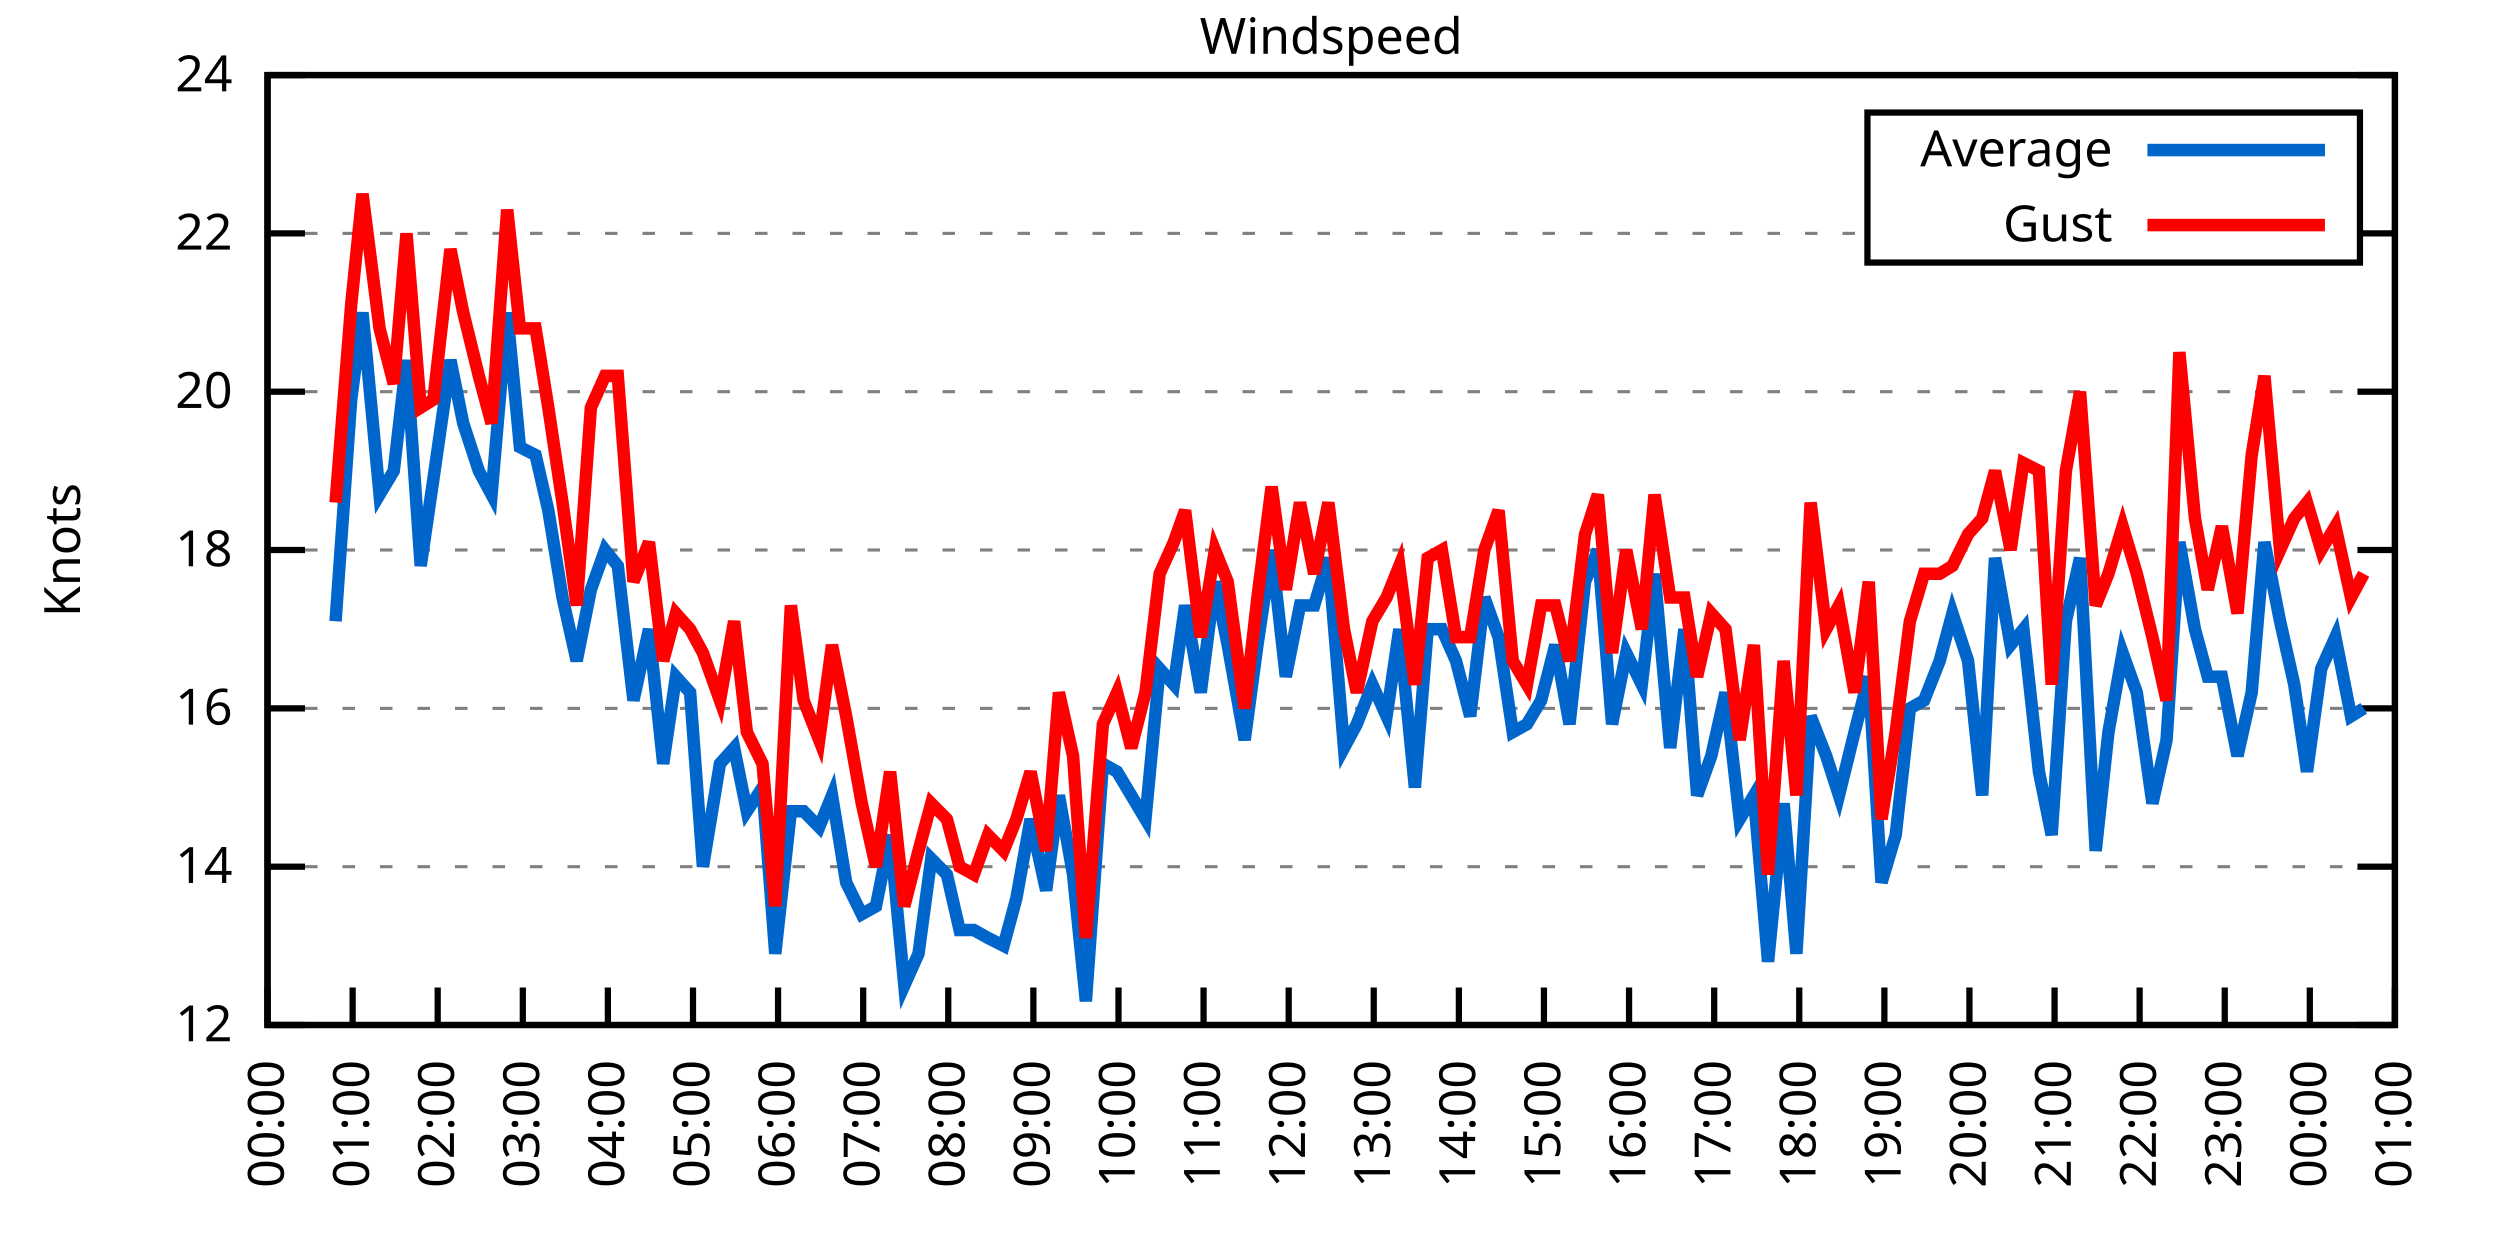
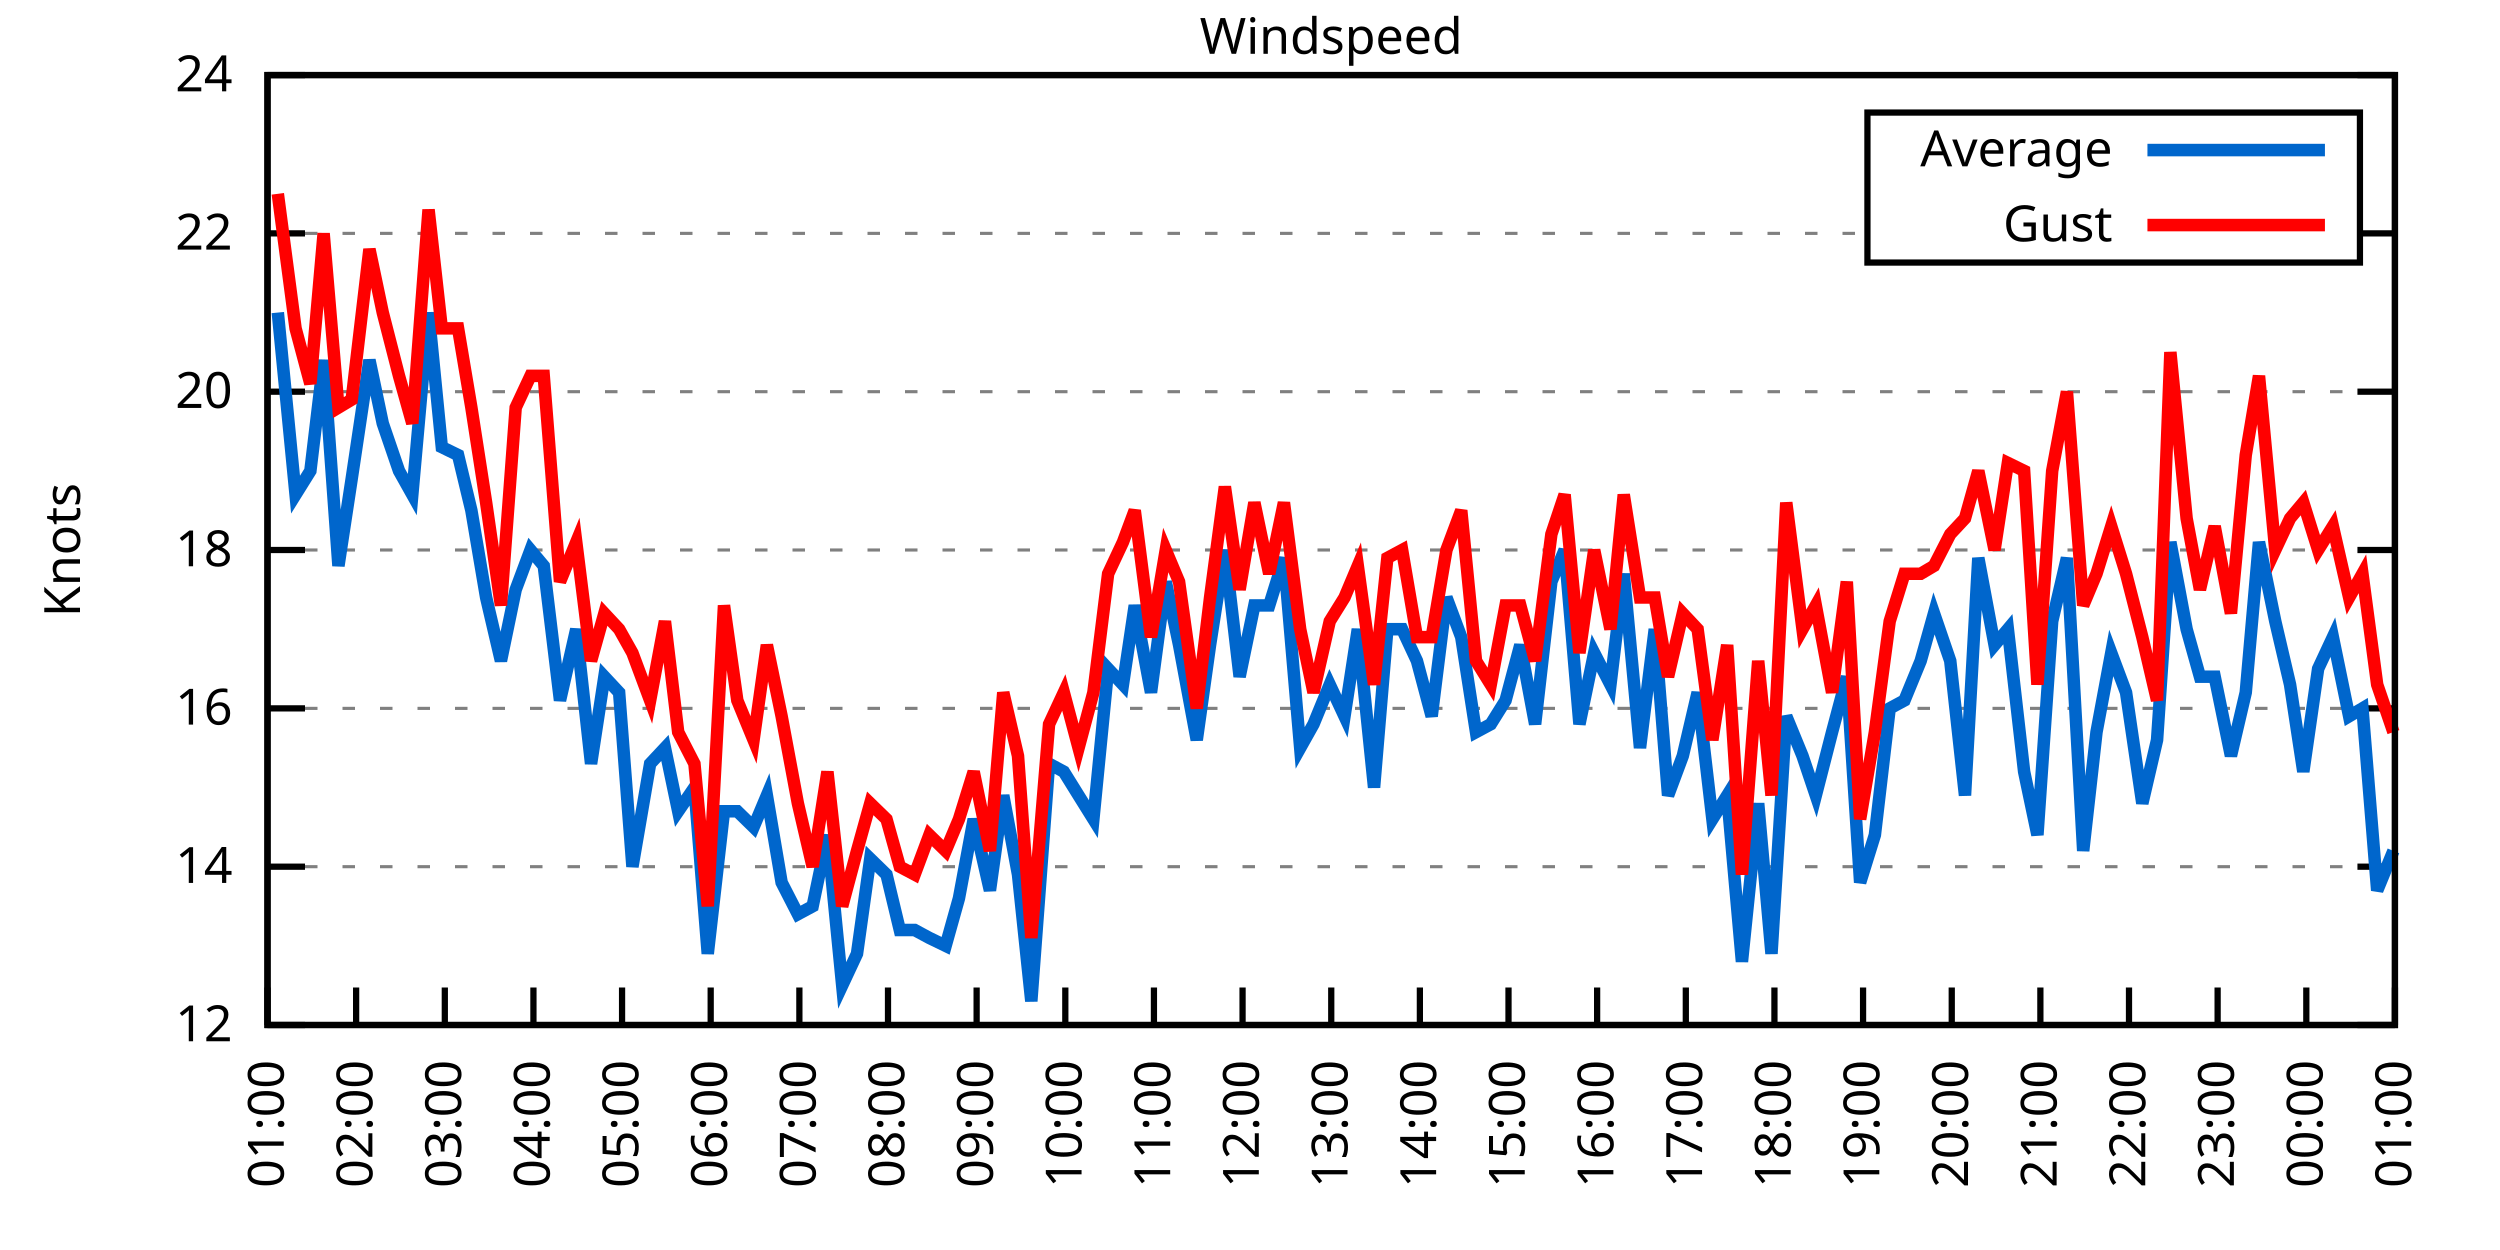
<svg xmlns="http://www.w3.org/2000/svg" xmlns:xlink="http://www.w3.org/1999/xlink" width="400" height="200" viewBox="0 0 400 200">
  <g id="gnuplot_canvas">
    <rect x="0" y="0" width="400" height="200" fill="none" />
    <defs>
      <circle id="gpDot" r="0.5" stroke-width="0.5" stroke="currentColor" />
      <path id="gpPt0" stroke-width="0.333" stroke="currentColor" d="M-1,0 h2 M0,-1 v2" />
      <path id="gpPt1" stroke-width="0.333" stroke="currentColor" d="M-1,-1 L1,1 M1,-1 L-1,1" />
      <path id="gpPt2" stroke-width="0.333" stroke="currentColor" d="M-1,0 L1,0 M0,-1 L0,1 M-1,-1 L1,1 M-1,1 L1,-1" />
      <rect id="gpPt3" stroke-width="0.333" stroke="currentColor" x="-1" y="-1" width="2" height="2" />
      <rect id="gpPt4" stroke-width="0.333" stroke="currentColor" fill="currentColor" x="-1" y="-1" width="2" height="2" />
      <circle id="gpPt5" stroke-width="0.333" stroke="currentColor" cx="0" cy="0" r="1" />
      <use xlink:href="#gpPt5" id="gpPt6" fill="currentColor" stroke="none" />
      <path id="gpPt7" stroke-width="0.333" stroke="currentColor" d="M0,-1.33 L-1.33,0.67 L1.33,0.67 z" />
      <use xlink:href="#gpPt7" id="gpPt8" fill="currentColor" stroke="none" />
      <use xlink:href="#gpPt7" id="gpPt9" stroke="currentColor" transform="rotate(180)" />
      <use xlink:href="#gpPt9" id="gpPt10" fill="currentColor" stroke="none" />
      <use xlink:href="#gpPt3" id="gpPt11" stroke="currentColor" transform="rotate(45)" />
      <use xlink:href="#gpPt11" id="gpPt12" fill="currentColor" stroke="none" />
      <path id="gpPt13" stroke-width="0.333" stroke="currentColor" d="M0,1.330 L1.265,0.411 L0.782,-1.067 L-0.782,-1.076 L-1.265,0.411 z" />
      <use xlink:href="#gpPt13" id="gpPt14" fill="currentColor" stroke="none" />
      <filter id="textbox" filterUnits="objectBoundingBox" x="0" y="0" height="1" width="1">
        <feFlood flood-color="white" flood-opacity="1" result="bgnd" />
        <feComposite in="SourceGraphic" in2="bgnd" operator="atop" />
      </filter>
      <filter id="greybox" filterUnits="objectBoundingBox" x="0" y="0" height="1" width="1">
        <feFlood flood-color="lightgrey" flood-opacity="1" result="grey" />
        <feComposite in="SourceGraphic" in2="grey" operator="atop" />
      </filter>
    </defs>
    <g fill="none" color="white" stroke="currentColor" stroke-width="1.00" stroke-linecap="butt" stroke-linejoin="miter">
</g>
    <g fill="none" color="black" stroke="currentColor" stroke-width="1.00" stroke-linecap="butt" stroke-linejoin="miter">
      <g stroke="none" shape-rendering="crispEdges">
        <polygon fill="rgb(255, 255, 255)" points="42.80,164.00 383.18,164.00 383.18,12.02 42.80,12.02 " />
      </g>
    </g>
    <g fill="none" color="black" stroke="currentColor" stroke-width="1.00" stroke-linecap="butt" stroke-linejoin="miter">
</g>
    <g fill="none" color="black" stroke="black" stroke-width="0.50" stroke-linecap="butt" stroke-linejoin="miter">
</g>
    <g fill="none" color="gray" stroke="currentColor" stroke-width="0.50" stroke-linecap="butt" stroke-linejoin="miter">
      <path stroke="gray" stroke-dasharray="2,4" class="gridline" d="M42.80,164.00 L383.19,164.00  " />
    </g>
    <g fill="none" color="gray" stroke="gray" stroke-width="1.00" stroke-linecap="butt" stroke-linejoin="miter">
</g>
    <g fill="none" color="black" stroke="currentColor" stroke-width="1.00" stroke-linecap="butt" stroke-linejoin="miter">
      <path stroke="black" d="M42.80,164.00 L48.80,164.00 M383.19,164.00 L377.19,164.00  " />
      <g transform="translate(37.20,166.60)" stroke="none" fill="black" font-family="Sans" font-size="8.00" text-anchor="end">
        <text>
          <tspan font-family="Sans"> 12</tspan>
        </text>
      </g>
    </g>
    <g fill="none" color="black" stroke="currentColor" stroke-width="1.00" stroke-linecap="butt" stroke-linejoin="miter">
</g>
    <g fill="none" color="black" stroke="black" stroke-width="0.50" stroke-linecap="butt" stroke-linejoin="miter">
</g>
    <g fill="none" color="gray" stroke="currentColor" stroke-width="0.50" stroke-linecap="butt" stroke-linejoin="miter">
      <path stroke="gray" stroke-dasharray="2,4" class="gridline" d="M42.80,138.67 L383.19,138.67  " />
    </g>
    <g fill="none" color="gray" stroke="gray" stroke-width="1.00" stroke-linecap="butt" stroke-linejoin="miter">
</g>
    <g fill="none" color="black" stroke="currentColor" stroke-width="1.00" stroke-linecap="butt" stroke-linejoin="miter">
      <path stroke="black" d="M42.80,138.67 L48.80,138.67 M383.19,138.67 L377.19,138.67  " />
      <g transform="translate(37.20,141.27)" stroke="none" fill="black" font-family="Sans" font-size="8.00" text-anchor="end">
        <text>
          <tspan font-family="Sans"> 14</tspan>
        </text>
      </g>
    </g>
    <g fill="none" color="black" stroke="currentColor" stroke-width="1.00" stroke-linecap="butt" stroke-linejoin="miter">
</g>
    <g fill="none" color="black" stroke="black" stroke-width="0.50" stroke-linecap="butt" stroke-linejoin="miter">
</g>
    <g fill="none" color="gray" stroke="currentColor" stroke-width="0.50" stroke-linecap="butt" stroke-linejoin="miter">
      <path stroke="gray" stroke-dasharray="2,4" class="gridline" d="M42.80,113.34 L383.19,113.34  " />
    </g>
    <g fill="none" color="gray" stroke="gray" stroke-width="1.00" stroke-linecap="butt" stroke-linejoin="miter">
</g>
    <g fill="none" color="black" stroke="currentColor" stroke-width="1.00" stroke-linecap="butt" stroke-linejoin="miter">
      <path stroke="black" d="M42.80,113.34 L48.80,113.34 M383.19,113.34 L377.19,113.34  " />
      <g transform="translate(37.20,115.94)" stroke="none" fill="black" font-family="Sans" font-size="8.00" text-anchor="end">
        <text>
          <tspan font-family="Sans"> 16</tspan>
        </text>
      </g>
    </g>
    <g fill="none" color="black" stroke="currentColor" stroke-width="1.00" stroke-linecap="butt" stroke-linejoin="miter">
</g>
    <g fill="none" color="black" stroke="black" stroke-width="0.50" stroke-linecap="butt" stroke-linejoin="miter">
</g>
    <g fill="none" color="gray" stroke="currentColor" stroke-width="0.50" stroke-linecap="butt" stroke-linejoin="miter">
      <path stroke="gray" stroke-dasharray="2,4" class="gridline" d="M42.80,88.00 L383.19,88.00  " />
    </g>
    <g fill="none" color="gray" stroke="gray" stroke-width="1.00" stroke-linecap="butt" stroke-linejoin="miter">
</g>
    <g fill="none" color="black" stroke="currentColor" stroke-width="1.00" stroke-linecap="butt" stroke-linejoin="miter">
      <path stroke="black" d="M42.80,88.00 L48.80,88.00 M383.19,88.00 L377.19,88.00  " />
      <g transform="translate(37.20,90.60)" stroke="none" fill="black" font-family="Sans" font-size="8.00" text-anchor="end">
        <text>
          <tspan font-family="Sans"> 18</tspan>
        </text>
      </g>
    </g>
    <g fill="none" color="black" stroke="currentColor" stroke-width="1.00" stroke-linecap="butt" stroke-linejoin="miter">
</g>
    <g fill="none" color="black" stroke="black" stroke-width="0.50" stroke-linecap="butt" stroke-linejoin="miter">
</g>
    <g fill="none" color="gray" stroke="currentColor" stroke-width="0.50" stroke-linecap="butt" stroke-linejoin="miter">
      <path stroke="gray" stroke-dasharray="2,4" class="gridline" d="M42.80,62.67 L383.19,62.67  " />
    </g>
    <g fill="none" color="gray" stroke="gray" stroke-width="1.00" stroke-linecap="butt" stroke-linejoin="miter">
</g>
    <g fill="none" color="black" stroke="currentColor" stroke-width="1.00" stroke-linecap="butt" stroke-linejoin="miter">
      <path stroke="black" d="M42.80,62.67 L48.80,62.67 M383.19,62.67 L377.19,62.67  " />
      <g transform="translate(37.20,65.27)" stroke="none" fill="black" font-family="Sans" font-size="8.00" text-anchor="end">
        <text>
          <tspan font-family="Sans"> 20</tspan>
        </text>
      </g>
    </g>
    <g fill="none" color="black" stroke="currentColor" stroke-width="1.00" stroke-linecap="butt" stroke-linejoin="miter">
</g>
    <g fill="none" color="black" stroke="black" stroke-width="0.50" stroke-linecap="butt" stroke-linejoin="miter">
</g>
    <g fill="none" color="gray" stroke="currentColor" stroke-width="0.50" stroke-linecap="butt" stroke-linejoin="miter">
      <path stroke="gray" stroke-dasharray="2,4" class="gridline" d="M42.80,37.34 L298.79,37.34 M377.59,37.34 L383.19,37.34  " />
    </g>
    <g fill="none" color="gray" stroke="gray" stroke-width="1.00" stroke-linecap="butt" stroke-linejoin="miter">
</g>
    <g fill="none" color="black" stroke="currentColor" stroke-width="1.00" stroke-linecap="butt" stroke-linejoin="miter">
      <path stroke="black" d="M42.80,37.34 L48.80,37.34 M383.19,37.34 L377.19,37.34  " />
      <g transform="translate(37.20,39.94)" stroke="none" fill="black" font-family="Sans" font-size="8.00" text-anchor="end">
        <text>
          <tspan font-family="Sans"> 22</tspan>
        </text>
      </g>
    </g>
    <g fill="none" color="black" stroke="currentColor" stroke-width="1.00" stroke-linecap="butt" stroke-linejoin="miter">
</g>
    <g fill="none" color="black" stroke="black" stroke-width="0.50" stroke-linecap="butt" stroke-linejoin="miter">
</g>
    <g fill="none" color="gray" stroke="currentColor" stroke-width="0.50" stroke-linecap="butt" stroke-linejoin="miter">
      <path stroke="gray" stroke-dasharray="2,4" class="gridline" d="M42.80,12.01 L383.19,12.01  " />
    </g>
    <g fill="none" color="gray" stroke="gray" stroke-width="1.00" stroke-linecap="butt" stroke-linejoin="miter">
</g>
    <g fill="none" color="black" stroke="currentColor" stroke-width="1.00" stroke-linecap="butt" stroke-linejoin="miter">
      <path stroke="black" d="M42.80,12.01 L48.80,12.01 M383.19,12.01 L377.19,12.01  " />
      <g transform="translate(37.20,14.61)" stroke="none" fill="black" font-family="Sans" font-size="8.00" text-anchor="end">
        <text>
          <tspan font-family="Sans"> 24</tspan>
        </text>
      </g>
    </g>
    <g fill="none" color="black" stroke="currentColor" stroke-width="1.00" stroke-linecap="butt" stroke-linejoin="miter">
      <path stroke="black" d="M42.80,164.00 L42.80,158.00  " />
      <g transform="translate(45.40,169.60) rotate(270.00)" stroke="none" fill="black" font-family="Sans" font-size="8.00" text-anchor="end">
        <text>
-           <tspan font-family="Sans">00:00</tspan>
-         </text>
-       </g>
-     </g>
-     <g fill="none" color="black" stroke="currentColor" stroke-width="1.00" stroke-linecap="butt" stroke-linejoin="miter">
-       <path stroke="black" d="M56.42,164.00 L56.42,158.00  " />
-       <g transform="translate(59.02,169.60) rotate(270.00)" stroke="none" fill="black" font-family="Sans" font-size="8.00" text-anchor="end">
-         <text>
          <tspan font-family="Sans">01:00</tspan>
        </text>
      </g>
    </g>
    <g fill="none" color="black" stroke="currentColor" stroke-width="1.00" stroke-linecap="butt" stroke-linejoin="miter">
-       <path stroke="black" d="M70.03,164.00 L70.03,158.00  " />
-       <g transform="translate(72.63,169.60) rotate(270.00)" stroke="none" fill="black" font-family="Sans" font-size="8.00" text-anchor="end">
+       <path stroke="black" d="M56.98,164.00 L56.98,158.00  " />
+       <g transform="translate(59.58,169.60) rotate(270.00)" stroke="none" fill="black" font-family="Sans" font-size="8.00" text-anchor="end">
        <text>
          <tspan font-family="Sans">02:00</tspan>
        </text>
      </g>
    </g>
    <g fill="none" color="black" stroke="currentColor" stroke-width="1.00" stroke-linecap="butt" stroke-linejoin="miter">
-       <path stroke="black" d="M83.65,164.00 L83.65,158.00  " />
-       <g transform="translate(86.25,169.60) rotate(270.00)" stroke="none" fill="black" font-family="Sans" font-size="8.00" text-anchor="end">
+       <path stroke="black" d="M71.17,164.00 L71.17,158.00  " />
+       <g transform="translate(73.77,169.60) rotate(270.00)" stroke="none" fill="black" font-family="Sans" font-size="8.00" text-anchor="end">
        <text>
          <tspan font-family="Sans">03:00</tspan>
        </text>
      </g>
    </g>
    <g fill="none" color="black" stroke="currentColor" stroke-width="1.00" stroke-linecap="butt" stroke-linejoin="miter">
-       <path stroke="black" d="M97.26,164.00 L97.26,158.00  " />
-       <g transform="translate(99.86,169.60) rotate(270.00)" stroke="none" fill="black" font-family="Sans" font-size="8.00" text-anchor="end">
+       <path stroke="black" d="M85.35,164.00 L85.35,158.00  " />
+       <g transform="translate(87.95,169.60) rotate(270.00)" stroke="none" fill="black" font-family="Sans" font-size="8.00" text-anchor="end">
        <text>
          <tspan font-family="Sans">04:00</tspan>
        </text>
      </g>
    </g>
    <g fill="none" color="black" stroke="currentColor" stroke-width="1.00" stroke-linecap="butt" stroke-linejoin="miter">
-       <path stroke="black" d="M110.88,164.00 L110.88,158.00  " />
-       <g transform="translate(113.48,169.60) rotate(270.00)" stroke="none" fill="black" font-family="Sans" font-size="8.00" text-anchor="end">
+       <path stroke="black" d="M99.53,164.00 L99.53,158.00  " />
+       <g transform="translate(102.13,169.60) rotate(270.00)" stroke="none" fill="black" font-family="Sans" font-size="8.00" text-anchor="end">
        <text>
          <tspan font-family="Sans">05:00</tspan>
        </text>
      </g>
    </g>
    <g fill="none" color="black" stroke="currentColor" stroke-width="1.00" stroke-linecap="butt" stroke-linejoin="miter">
-       <path stroke="black" d="M124.49,164.00 L124.49,158.00  " />
-       <g transform="translate(127.09,169.60) rotate(270.00)" stroke="none" fill="black" font-family="Sans" font-size="8.00" text-anchor="end">
+       <path stroke="black" d="M113.71,164.00 L113.71,158.00  " />
+       <g transform="translate(116.31,169.60) rotate(270.00)" stroke="none" fill="black" font-family="Sans" font-size="8.00" text-anchor="end">
        <text>
          <tspan font-family="Sans">06:00</tspan>
        </text>
      </g>
    </g>
    <g fill="none" color="black" stroke="currentColor" stroke-width="1.00" stroke-linecap="butt" stroke-linejoin="miter">
-       <path stroke="black" d="M138.11,164.00 L138.11,158.00  " />
-       <g transform="translate(140.71,169.60) rotate(270.00)" stroke="none" fill="black" font-family="Sans" font-size="8.00" text-anchor="end">
+       <path stroke="black" d="M127.90,164.00 L127.90,158.00  " />
+       <g transform="translate(130.50,169.60) rotate(270.00)" stroke="none" fill="black" font-family="Sans" font-size="8.00" text-anchor="end">
        <text>
          <tspan font-family="Sans">07:00</tspan>
        </text>
      </g>
    </g>
    <g fill="none" color="black" stroke="currentColor" stroke-width="1.00" stroke-linecap="butt" stroke-linejoin="miter">
-       <path stroke="black" d="M151.72,164.00 L151.72,158.00  " />
-       <g transform="translate(154.32,169.60) rotate(270.00)" stroke="none" fill="black" font-family="Sans" font-size="8.00" text-anchor="end">
+       <path stroke="black" d="M142.08,164.00 L142.08,158.00  " />
+       <g transform="translate(144.68,169.60) rotate(270.00)" stroke="none" fill="black" font-family="Sans" font-size="8.00" text-anchor="end">
        <text>
          <tspan font-family="Sans">08:00</tspan>
        </text>
      </g>
    </g>
    <g fill="none" color="black" stroke="currentColor" stroke-width="1.00" stroke-linecap="butt" stroke-linejoin="miter">
-       <path stroke="black" d="M165.34,164.00 L165.34,158.00  " />
-       <g transform="translate(167.94,169.60) rotate(270.00)" stroke="none" fill="black" font-family="Sans" font-size="8.00" text-anchor="end">
+       <path stroke="black" d="M156.26,164.00 L156.26,158.00  " />
+       <g transform="translate(158.86,169.60) rotate(270.00)" stroke="none" fill="black" font-family="Sans" font-size="8.00" text-anchor="end">
        <text>
          <tspan font-family="Sans">09:00</tspan>
        </text>
      </g>
    </g>
    <g fill="none" color="black" stroke="currentColor" stroke-width="1.00" stroke-linecap="butt" stroke-linejoin="miter">
-       <path stroke="black" d="M178.96,164.00 L178.96,158.00  " />
-       <g transform="translate(181.56,169.60) rotate(270.00)" stroke="none" fill="black" font-family="Sans" font-size="8.00" text-anchor="end">
+       <path stroke="black" d="M170.45,164.00 L170.45,158.00  " />
+       <g transform="translate(173.05,169.60) rotate(270.00)" stroke="none" fill="black" font-family="Sans" font-size="8.00" text-anchor="end">
        <text>
          <tspan font-family="Sans">10:00</tspan>
        </text>
      </g>
    </g>
    <g fill="none" color="black" stroke="currentColor" stroke-width="1.00" stroke-linecap="butt" stroke-linejoin="miter">
-       <path stroke="black" d="M192.57,164.00 L192.57,158.00  " />
-       <g transform="translate(195.17,169.60) rotate(270.00)" stroke="none" fill="black" font-family="Sans" font-size="8.00" text-anchor="end">
+       <path stroke="black" d="M184.63,164.00 L184.63,158.00  " />
+       <g transform="translate(187.23,169.60) rotate(270.00)" stroke="none" fill="black" font-family="Sans" font-size="8.00" text-anchor="end">
        <text>
          <tspan font-family="Sans">11:00</tspan>
        </text>
      </g>
    </g>
    <g fill="none" color="black" stroke="currentColor" stroke-width="1.00" stroke-linecap="butt" stroke-linejoin="miter">
-       <path stroke="black" d="M206.19,164.00 L206.19,158.00  " />
-       <g transform="translate(208.79,169.60) rotate(270.00)" stroke="none" fill="black" font-family="Sans" font-size="8.00" text-anchor="end">
+       <path stroke="black" d="M198.81,164.00 L198.81,158.00  " />
+       <g transform="translate(201.41,169.60) rotate(270.00)" stroke="none" fill="black" font-family="Sans" font-size="8.00" text-anchor="end">
        <text>
          <tspan font-family="Sans">12:00</tspan>
        </text>
      </g>
    </g>
    <g fill="none" color="black" stroke="currentColor" stroke-width="1.00" stroke-linecap="butt" stroke-linejoin="miter">
-       <path stroke="black" d="M219.80,164.00 L219.80,158.00  " />
-       <g transform="translate(222.40,169.60) rotate(270.00)" stroke="none" fill="black" font-family="Sans" font-size="8.00" text-anchor="end">
+       <path stroke="black" d="M213.00,164.00 L213.00,158.00  " />
+       <g transform="translate(215.60,169.60) rotate(270.00)" stroke="none" fill="black" font-family="Sans" font-size="8.00" text-anchor="end">
        <text>
          <tspan font-family="Sans">13:00</tspan>
        </text>
      </g>
    </g>
    <g fill="none" color="black" stroke="currentColor" stroke-width="1.00" stroke-linecap="butt" stroke-linejoin="miter">
-       <path stroke="black" d="M233.42,164.00 L233.42,158.00  " />
-       <g transform="translate(236.02,169.60) rotate(270.00)" stroke="none" fill="black" font-family="Sans" font-size="8.00" text-anchor="end">
+       <path stroke="black" d="M227.18,164.00 L227.18,158.00  " />
+       <g transform="translate(229.78,169.60) rotate(270.00)" stroke="none" fill="black" font-family="Sans" font-size="8.00" text-anchor="end">
        <text>
          <tspan font-family="Sans">14:00</tspan>
        </text>
      </g>
    </g>
    <g fill="none" color="black" stroke="currentColor" stroke-width="1.00" stroke-linecap="butt" stroke-linejoin="miter">
-       <path stroke="black" d="M247.03,164.00 L247.03,158.00  " />
-       <g transform="translate(249.63,169.60) rotate(270.00)" stroke="none" fill="black" font-family="Sans" font-size="8.00" text-anchor="end">
+       <path stroke="black" d="M241.36,164.00 L241.36,158.00  " />
+       <g transform="translate(243.96,169.60) rotate(270.00)" stroke="none" fill="black" font-family="Sans" font-size="8.00" text-anchor="end">
        <text>
          <tspan font-family="Sans">15:00</tspan>
        </text>
      </g>
    </g>
    <g fill="none" color="black" stroke="currentColor" stroke-width="1.00" stroke-linecap="butt" stroke-linejoin="miter">
-       <path stroke="black" d="M260.65,164.00 L260.65,158.00  " />
-       <g transform="translate(263.25,169.60) rotate(270.00)" stroke="none" fill="black" font-family="Sans" font-size="8.00" text-anchor="end">
+       <path stroke="black" d="M255.54,164.00 L255.54,158.00  " />
+       <g transform="translate(258.14,169.60) rotate(270.00)" stroke="none" fill="black" font-family="Sans" font-size="8.00" text-anchor="end">
        <text>
          <tspan font-family="Sans">16:00</tspan>
        </text>
      </g>
    </g>
    <g fill="none" color="black" stroke="currentColor" stroke-width="1.00" stroke-linecap="butt" stroke-linejoin="miter">
-       <path stroke="black" d="M274.27,164.00 L274.27,158.00  " />
-       <g transform="translate(276.87,169.60) rotate(270.00)" stroke="none" fill="black" font-family="Sans" font-size="8.00" text-anchor="end">
+       <path stroke="black" d="M269.73,164.00 L269.73,158.00  " />
+       <g transform="translate(272.33,169.60) rotate(270.00)" stroke="none" fill="black" font-family="Sans" font-size="8.00" text-anchor="end">
        <text>
          <tspan font-family="Sans">17:00</tspan>
        </text>
      </g>
    </g>
    <g fill="none" color="black" stroke="currentColor" stroke-width="1.00" stroke-linecap="butt" stroke-linejoin="miter">
-       <path stroke="black" d="M287.88,164.00 L287.88,158.00  " />
-       <g transform="translate(290.48,169.60) rotate(270.00)" stroke="none" fill="black" font-family="Sans" font-size="8.00" text-anchor="end">
+       <path stroke="black" d="M283.91,164.00 L283.91,158.00  " />
+       <g transform="translate(286.51,169.60) rotate(270.00)" stroke="none" fill="black" font-family="Sans" font-size="8.00" text-anchor="end">
        <text>
          <tspan font-family="Sans">18:00</tspan>
        </text>
      </g>
    </g>
    <g fill="none" color="black" stroke="currentColor" stroke-width="1.00" stroke-linecap="butt" stroke-linejoin="miter">
-       <path stroke="black" d="M301.50,164.00 L301.50,158.00  " />
-       <g transform="translate(304.10,169.60) rotate(270.00)" stroke="none" fill="black" font-family="Sans" font-size="8.00" text-anchor="end">
+       <path stroke="black" d="M298.09,164.00 L298.09,158.00  " />
+       <g transform="translate(300.69,169.60) rotate(270.00)" stroke="none" fill="black" font-family="Sans" font-size="8.00" text-anchor="end">
        <text>
          <tspan font-family="Sans">19:00</tspan>
        </text>
      </g>
    </g>
    <g fill="none" color="black" stroke="currentColor" stroke-width="1.00" stroke-linecap="butt" stroke-linejoin="miter">
-       <path stroke="black" d="M315.11,164.00 L315.11,158.00  " />
-       <g transform="translate(317.71,169.60) rotate(270.00)" stroke="none" fill="black" font-family="Sans" font-size="8.00" text-anchor="end">
+       <path stroke="black" d="M312.28,164.00 L312.28,158.00  " />
+       <g transform="translate(314.88,169.60) rotate(270.00)" stroke="none" fill="black" font-family="Sans" font-size="8.00" text-anchor="end">
        <text>
          <tspan font-family="Sans">20:00</tspan>
        </text>
      </g>
    </g>
    <g fill="none" color="black" stroke="currentColor" stroke-width="1.00" stroke-linecap="butt" stroke-linejoin="miter">
-       <path stroke="black" d="M328.73,164.00 L328.73,158.00  " />
-       <g transform="translate(331.33,169.60) rotate(270.00)" stroke="none" fill="black" font-family="Sans" font-size="8.00" text-anchor="end">
+       <path stroke="black" d="M326.46,164.00 L326.46,158.00  " />
+       <g transform="translate(329.06,169.60) rotate(270.00)" stroke="none" fill="black" font-family="Sans" font-size="8.00" text-anchor="end">
        <text>
          <tspan font-family="Sans">21:00</tspan>
        </text>
      </g>
    </g>
    <g fill="none" color="black" stroke="currentColor" stroke-width="1.00" stroke-linecap="butt" stroke-linejoin="miter">
-       <path stroke="black" d="M342.34,164.00 L342.34,158.00  " />
-       <g transform="translate(344.94,169.60) rotate(270.00)" stroke="none" fill="black" font-family="Sans" font-size="8.00" text-anchor="end">
+       <path stroke="black" d="M340.64,164.00 L340.64,158.00  " />
+       <g transform="translate(343.24,169.60) rotate(270.00)" stroke="none" fill="black" font-family="Sans" font-size="8.00" text-anchor="end">
        <text>
          <tspan font-family="Sans">22:00</tspan>
        </text>
      </g>
    </g>
    <g fill="none" color="black" stroke="currentColor" stroke-width="1.00" stroke-linecap="butt" stroke-linejoin="miter">
-       <path stroke="black" d="M355.96,164.00 L355.96,158.00  " />
-       <g transform="translate(358.56,169.60) rotate(270.00)" stroke="none" fill="black" font-family="Sans" font-size="8.00" text-anchor="end">
+       <path stroke="black" d="M354.82,164.00 L354.82,158.00  " />
+       <g transform="translate(357.42,169.60) rotate(270.00)" stroke="none" fill="black" font-family="Sans" font-size="8.00" text-anchor="end">
        <text>
          <tspan font-family="Sans">23:00</tspan>
        </text>
      </g>
    </g>
    <g fill="none" color="black" stroke="currentColor" stroke-width="1.00" stroke-linecap="butt" stroke-linejoin="miter">
-       <path stroke="black" d="M369.57,164.00 L369.57,158.00  " />
-       <g transform="translate(372.17,169.60) rotate(270.00)" stroke="none" fill="black" font-family="Sans" font-size="8.00" text-anchor="end">
+       <path stroke="black" d="M369.01,164.00 L369.01,158.00  " />
+       <g transform="translate(371.61,169.60) rotate(270.00)" stroke="none" fill="black" font-family="Sans" font-size="8.00" text-anchor="end">
        <text>
          <tspan font-family="Sans">00:00</tspan>
        </text>
      </g>
    </g>
    <g fill="none" color="black" stroke="currentColor" stroke-width="1.00" stroke-linecap="butt" stroke-linejoin="miter">
      <path stroke="black" d="M383.19,164.00 L383.19,158.00  " />
      <g transform="translate(385.79,169.60) rotate(270.00)" stroke="none" fill="black" font-family="Sans" font-size="8.00" text-anchor="end">
        <text>
          <tspan font-family="Sans">01:00</tspan>
        </text>
      </g>
    </g>
    <g fill="none" color="black" stroke="currentColor" stroke-width="1.00" stroke-linecap="butt" stroke-linejoin="miter">
</g>
    <g fill="none" color="black" stroke="currentColor" stroke-width="1.00" stroke-linecap="butt" stroke-linejoin="miter">
      <path stroke="black" d="M42.80,12.01 L42.80,164.00 L383.19,164.00 L383.19,12.01 L42.80,12.01 Z  " />
    </g>
    <g fill="none" color="black" stroke="currentColor" stroke-width="1.00" stroke-linecap="butt" stroke-linejoin="miter">
</g>
    <g fill="none" color="black" stroke="currentColor" stroke-width="1.00" stroke-linecap="butt" stroke-linejoin="miter">
      <path stroke="black" d="M298.79,42.01 L298.79,18.01 L377.59,18.01 L377.59,42.01 L298.79,42.01 Z  " />
    </g>
    <g id="Windspeed_plot_1">
      <g fill="none" color="white" stroke="black" stroke-width="2.00" stroke-linecap="butt" stroke-linejoin="miter">
</g>
      <g fill="none" color="black" stroke="currentColor" stroke-width="2.00" stroke-linecap="butt" stroke-linejoin="miter">
        <g transform="translate(337.99,26.61)" stroke="none" fill="black" font-family="Sans" font-size="8.00" text-anchor="end">
          <text>
            <tspan font-family="Sans">Average</tspan>
          </text>
        </g>
      </g>
      <g fill="none" color="black" stroke="currentColor" stroke-width="2.00" stroke-linecap="butt" stroke-linejoin="miter">
-         <path stroke="rgb(  0, 102, 204)" d="M343.59,24.01 L371.99,24.01 M53.69,99.40 L56.19,63.94 L58.00,50.01 L60.73,79.14 L63.00,75.34 L65.04,57.61   L67.31,90.54 L69.35,76.61 L72.07,57.61 L74.12,67.74 L76.61,75.34 L78.65,79.14 L81.15,50.01 L83.19,71.54   L85.69,72.81 L87.73,81.67 L90.00,95.60 L92.27,105.74 L94.54,94.34 L96.81,88.00 L98.85,90.54 L101.35,112.07   L103.84,100.67 L106.11,122.20 L108.15,108.27 L110.42,110.80 L112.47,138.67 L115.19,122.20 L117.46,119.67 L119.50,129.80   L122.00,126.00 L124.04,152.60 L126.54,129.80 L128.58,129.80 L131.07,132.34 L133.12,127.27 L135.39,141.20 L137.88,146.27   L140.15,145.00 L142.42,133.60 L144.69,157.67 L146.96,152.60 L149.00,137.40 L151.50,139.93 L153.54,148.80 L155.81,148.80   L158.08,150.07 L160.57,151.33 L162.62,143.73 L164.89,131.07 L167.38,142.47 L169.43,127.27 L171.69,139.93 L173.74,160.20   L176.46,122.20 L178.73,123.47 L181.00,127.27 L183.27,131.07 L185.54,107.00 L187.81,109.54 L189.62,96.87 L192.12,110.80   L194.39,93.07 L196.43,103.20 L199.15,118.40 L201.19,103.20 L203.46,88.00 L205.73,108.27 L208.00,96.87 L210.27,96.87   L212.54,89.27 L215.04,119.67 L217.08,115.87 L219.58,109.54 L221.85,114.60 L223.89,100.67 L226.38,126.00 L228.43,100.67   L230.70,100.67 L232.96,105.74 L235.23,114.60 L237.50,95.60 L239.77,101.94 L242.04,117.14 L244.31,115.87 L246.58,112.07   L248.85,103.20 L251.12,115.87 L253.61,93.07 L255.66,88.00 L257.93,115.87 L260.20,104.47 L262.69,109.54 L264.73,91.80   L267.23,119.67 L269.50,100.67 L271.54,127.27 L273.81,120.94 L276.08,110.80 L278.35,131.07 L280.62,127.27 L282.89,153.87   L285.38,128.54 L287.43,152.60 L289.70,114.60 L292.19,120.94 L294.23,127.27 L296.73,117.14 L299.00,108.27 L301.04,141.20   L303.31,133.60 L305.58,113.34 L307.85,112.07 L310.35,105.74 L312.39,98.14 L314.89,105.74 L317.15,127.27 L319.20,89.27   L321.69,103.20 L323.74,100.67 L326.23,123.47 L328.27,133.60 L330.54,99.40 L332.81,89.27 L335.31,136.14 L337.35,117.14   L339.62,104.47 L341.89,110.80 L344.39,128.54 L346.65,118.40 L348.70,86.74 L351.19,100.67 L353.24,108.27 L355.50,108.27   L358.00,120.94 L360.27,110.80 L362.31,86.74 L364.81,99.40 L367.08,109.54 L369.12,123.47 L371.39,107.00 L373.66,101.94   L376.16,114.60 L378.20,113.34  " />
+         <path stroke="rgb(  0, 102, 204)" d="M343.59,24.01 L371.99,24.01 M44.45,50.01 L47.29,79.14 L49.66,75.34 L51.78,57.61 L54.15,90.54 L56.27,76.61   L59.11,57.61 L61.24,67.74 L63.84,75.34 L65.97,79.14 L68.57,50.01 L70.69,71.54 L73.29,72.81 L75.42,81.67   L77.78,95.60 L80.15,105.74 L82.51,94.34 L84.88,88.00 L87.00,90.54 L89.60,112.07 L92.20,100.67 L94.57,122.20   L96.70,108.27 L99.06,110.80 L101.19,138.67 L104.02,122.20 L106.39,119.67 L108.51,129.80 L111.11,126.00 L113.24,152.60   L115.84,129.80 L117.97,129.80 L120.57,132.34 L122.70,127.27 L125.06,141.20 L127.66,146.27 L130.02,145.00 L132.39,133.60   L134.75,157.67 L137.12,152.60 L139.24,137.40 L141.84,139.93 L143.97,148.80 L146.34,148.80 L148.70,150.07 L151.30,151.33   L153.43,143.73 L155.79,131.07 L158.39,142.47 L160.52,127.27 L162.88,139.93 L165.01,160.20 L167.85,122.20 L170.21,123.47   L172.57,127.27 L174.94,131.07 L177.30,107.00 L179.67,109.54 L181.56,96.87 L184.16,110.80 L186.52,93.07 L188.65,103.20   L191.48,118.40 L193.61,103.20 L195.98,88.00 L198.34,108.27 L200.70,96.87 L203.07,96.87 L205.43,89.27 L208.03,119.67   L210.16,115.87 L212.76,109.54 L215.12,114.60 L217.25,100.67 L219.85,126.00 L221.98,100.67 L224.34,100.67 L226.71,105.74   L229.07,114.60 L231.43,95.60 L233.80,101.94 L236.16,117.14 L238.52,115.87 L240.89,112.07 L243.25,103.20 L245.62,115.87   L248.22,93.07 L250.34,88.00 L252.71,115.87 L255.07,104.47 L257.67,109.54 L259.80,91.80 L262.40,119.67 L264.76,100.67   L266.89,127.27 L269.25,120.94 L271.62,110.80 L273.98,131.07 L276.35,127.27 L278.71,153.87 L281.31,128.54 L283.44,152.60   L285.80,114.60 L288.40,120.94 L290.53,127.27 L293.13,117.14 L295.49,108.27 L297.62,141.20 L299.98,133.60 L302.35,113.34   L304.71,112.07 L307.31,105.74 L309.44,98.14 L312.04,105.74 L314.40,127.27 L316.53,89.27 L319.13,103.20 L321.26,100.67   L323.86,123.47 L325.99,133.60 L328.35,99.40 L330.71,89.27 L333.31,136.14 L335.44,117.14 L337.80,104.47 L340.17,110.80   L342.77,128.54 L345.13,118.40 L347.26,86.74 L349.86,100.67 L351.99,108.27 L354.35,108.27 L356.95,120.94 L359.32,110.80   L361.44,86.74 L364.04,99.40 L366.41,109.54 L368.53,123.47 L370.90,107.00 L373.26,101.94 L375.86,114.60 L377.99,113.34   L380.35,142.47 L382.95,136.14  " />
      </g>
    </g>
    <g id="Windspeed_plot_2">
      <g fill="none" color="black" stroke="currentColor" stroke-width="2.00" stroke-linecap="butt" stroke-linejoin="miter">
        <g transform="translate(337.99,38.61)" stroke="none" fill="black" font-family="Sans" font-size="8.00" text-anchor="end">
          <text>
            <tspan font-family="Sans">Gust</tspan>
          </text>
        </g>
      </g>
      <g fill="none" color="black" stroke="currentColor" stroke-width="2.00" stroke-linecap="butt" stroke-linejoin="miter">
-         <path stroke="rgb(255,   0,   0)" d="M343.59,36.01 L371.99,36.01 M53.69,80.41 L56.19,48.74 L58.00,31.01 L60.73,52.54 L63.00,61.41 L65.04,37.34   L67.31,65.21 L69.35,63.94 L72.07,39.87 L74.12,50.01 L76.61,60.14 L78.65,67.74 L81.15,33.54 L83.19,52.54   L85.69,52.54 L87.73,65.21 L90.00,80.41 L92.27,96.87 L94.54,65.21 L96.81,60.14 L98.85,60.14 L101.35,93.07   L103.84,86.74 L106.11,105.74 L108.15,98.14 L110.42,100.67 L112.47,104.47 L115.19,112.07 L117.46,99.40 L119.50,117.14   L122.00,122.20 L124.04,145.00 L126.54,96.87 L128.58,112.07 L131.07,118.40 L133.12,103.20 L135.39,114.60 L137.88,128.54   L140.15,138.67 L142.42,123.47 L144.69,145.00 L146.96,136.14 L149.00,128.54 L151.50,131.07 L153.54,138.67 L155.81,139.93   L158.08,133.60 L160.57,136.14 L162.62,131.07 L164.89,123.47 L167.38,136.14 L169.43,110.80 L171.69,120.94 L173.74,150.07   L176.46,115.87 L178.73,110.80 L181.00,119.67 L183.27,110.80 L185.54,91.80 L187.81,86.74 L189.62,81.67 L192.12,101.94   L194.39,88.00 L196.43,93.07 L199.15,113.34 L201.19,95.60 L203.46,77.87 L205.73,94.34 L208.00,80.41 L210.27,91.80   L212.54,80.41 L215.04,100.67 L217.08,110.80 L219.58,99.40 L221.85,95.60 L223.89,90.54 L226.38,109.54 L228.43,89.27   L230.70,88.00 L232.96,101.94 L235.23,101.94 L237.50,88.00 L239.77,81.67 L242.04,105.74 L244.31,109.54 L246.58,96.87   L248.85,96.87 L251.12,105.74 L253.61,85.47 L255.66,79.14 L257.93,104.47 L260.20,88.00 L262.69,100.67 L264.73,79.14   L267.23,95.60 L269.50,95.60 L271.54,108.27 L273.81,98.14 L276.08,100.67 L278.35,118.40 L280.62,103.20 L282.89,139.93   L285.38,105.74 L287.43,127.27 L289.70,80.41 L292.19,100.67 L294.23,96.87 L296.73,110.80 L299.00,93.07 L301.04,131.07   L303.31,117.14 L305.58,99.40 L307.85,91.80 L310.35,91.80 L312.39,90.54 L314.89,85.47 L317.15,82.94 L319.20,75.34   L321.69,88.00 L323.74,74.07 L326.23,75.34 L328.27,109.54 L330.54,75.34 L332.81,62.67 L335.31,96.87 L337.35,91.80   L339.62,84.21 L341.89,91.80 L344.39,101.94 L346.65,112.07 L348.70,56.34 L351.19,82.94 L353.24,94.34 L355.50,84.21   L358.00,98.14 L360.27,72.81 L362.31,60.14 L364.81,88.00 L367.08,82.94 L369.12,80.41 L371.39,88.00 L373.66,84.21   L376.16,95.60 L378.20,91.80  " />
+         <path stroke="rgb(255,   0,   0)" d="M343.59,36.01 L371.99,36.01 M44.45,31.01 L47.29,52.54 L49.66,61.41 L51.78,37.34 L54.15,65.21 L56.27,63.94   L59.11,39.87 L61.24,50.01 L63.84,60.14 L65.97,67.74 L68.57,33.54 L70.69,52.54 L73.29,52.54 L75.42,65.21   L77.78,80.41 L80.15,96.87 L82.51,65.21 L84.88,60.14 L87.00,60.14 L89.60,93.07 L92.20,86.74 L94.57,105.74   L96.70,98.14 L99.06,100.67 L101.19,104.47 L104.02,112.07 L106.39,99.40 L108.51,117.14 L111.11,122.20 L113.24,145.00   L115.84,96.87 L117.97,112.07 L120.57,118.40 L122.70,103.20 L125.06,114.60 L127.66,128.54 L130.02,138.67 L132.39,123.47   L134.75,145.00 L137.12,136.14 L139.24,128.54 L141.84,131.07 L143.97,138.67 L146.34,139.93 L148.70,133.60 L151.30,136.14   L153.43,131.07 L155.79,123.47 L158.39,136.14 L160.52,110.80 L162.88,120.94 L165.01,150.07 L167.85,115.87 L170.21,110.80   L172.57,119.67 L174.94,110.80 L177.30,91.80 L179.67,86.74 L181.56,81.67 L184.16,101.94 L186.52,88.00 L188.65,93.07   L191.48,113.34 L193.61,95.60 L195.98,77.87 L198.34,94.34 L200.70,80.41 L203.07,91.80 L205.43,80.41 L208.03,100.67   L210.16,110.80 L212.76,99.40 L215.12,95.60 L217.25,90.54 L219.85,109.54 L221.98,89.27 L224.34,88.00 L226.71,101.94   L229.07,101.94 L231.43,88.00 L233.80,81.67 L236.16,105.74 L238.52,109.54 L240.89,96.87 L243.25,96.87 L245.62,105.74   L248.22,85.47 L250.34,79.14 L252.71,104.47 L255.07,88.00 L257.67,100.67 L259.80,79.14 L262.40,95.60 L264.76,95.60   L266.89,108.27 L269.25,98.14 L271.62,100.67 L273.98,118.40 L276.35,103.20 L278.71,139.93 L281.31,105.74 L283.44,127.27   L285.80,80.41 L288.40,100.67 L290.53,96.87 L293.13,110.80 L295.49,93.07 L297.62,131.07 L299.98,117.14 L302.35,99.40   L304.71,91.80 L307.31,91.80 L309.44,90.54 L312.04,85.47 L314.40,82.94 L316.53,75.34 L319.13,88.00 L321.26,74.07   L323.86,75.34 L325.99,109.54 L328.35,75.34 L330.71,62.67 L333.31,96.87 L335.44,91.80 L337.80,84.21 L340.17,91.80   L342.77,101.94 L345.13,112.07 L347.26,56.34 L349.86,82.94 L351.99,94.34 L354.35,84.21 L356.95,98.14 L359.32,72.81   L361.44,60.14 L364.04,88.00 L366.41,82.94 L368.53,80.41 L370.90,88.00 L373.26,84.21 L375.86,95.60 L377.99,91.80   L380.35,109.54 L382.95,117.14  " />
      </g>
    </g>
    <g fill="none" color="black" stroke="currentColor" stroke-width="2.00" stroke-linecap="butt" stroke-linejoin="miter">
</g>
    <g fill="none" color="black" stroke="black" stroke-width="1.00" stroke-linecap="butt" stroke-linejoin="miter">
</g>
    <g fill="none" color="black" stroke="currentColor" stroke-width="1.00" stroke-linecap="butt" stroke-linejoin="miter">
      <path stroke="black" d="M42.80,12.01 L42.80,164.00 L383.19,164.00 L383.19,12.01 L42.80,12.01 Z  " />
      <g transform="translate(12.80,88.01) rotate(270.00)" stroke="none" fill="black" font-family="Sans" font-size="8.00" text-anchor="middle">
        <text>
          <tspan font-family="Sans">Knots</tspan>
        </text>
      </g>
    </g>
    <g fill="none" color="black" stroke="currentColor" stroke-width="1.00" stroke-linecap="butt" stroke-linejoin="miter">
</g>
    <g fill="none" color="black" stroke="currentColor" stroke-width="1.00" stroke-linecap="butt" stroke-linejoin="miter">
      <g transform="translate(212.99,8.61)" stroke="none" fill="black" font-family="Sans" font-size="8.00" text-anchor="middle">
        <text>
          <tspan font-family="Sans">Windspeed</tspan>
        </text>
      </g>
    </g>
    <g fill="none" color="black" stroke="currentColor" stroke-width="1.00" stroke-linecap="butt" stroke-linejoin="miter">
</g>
  </g>
</svg>
